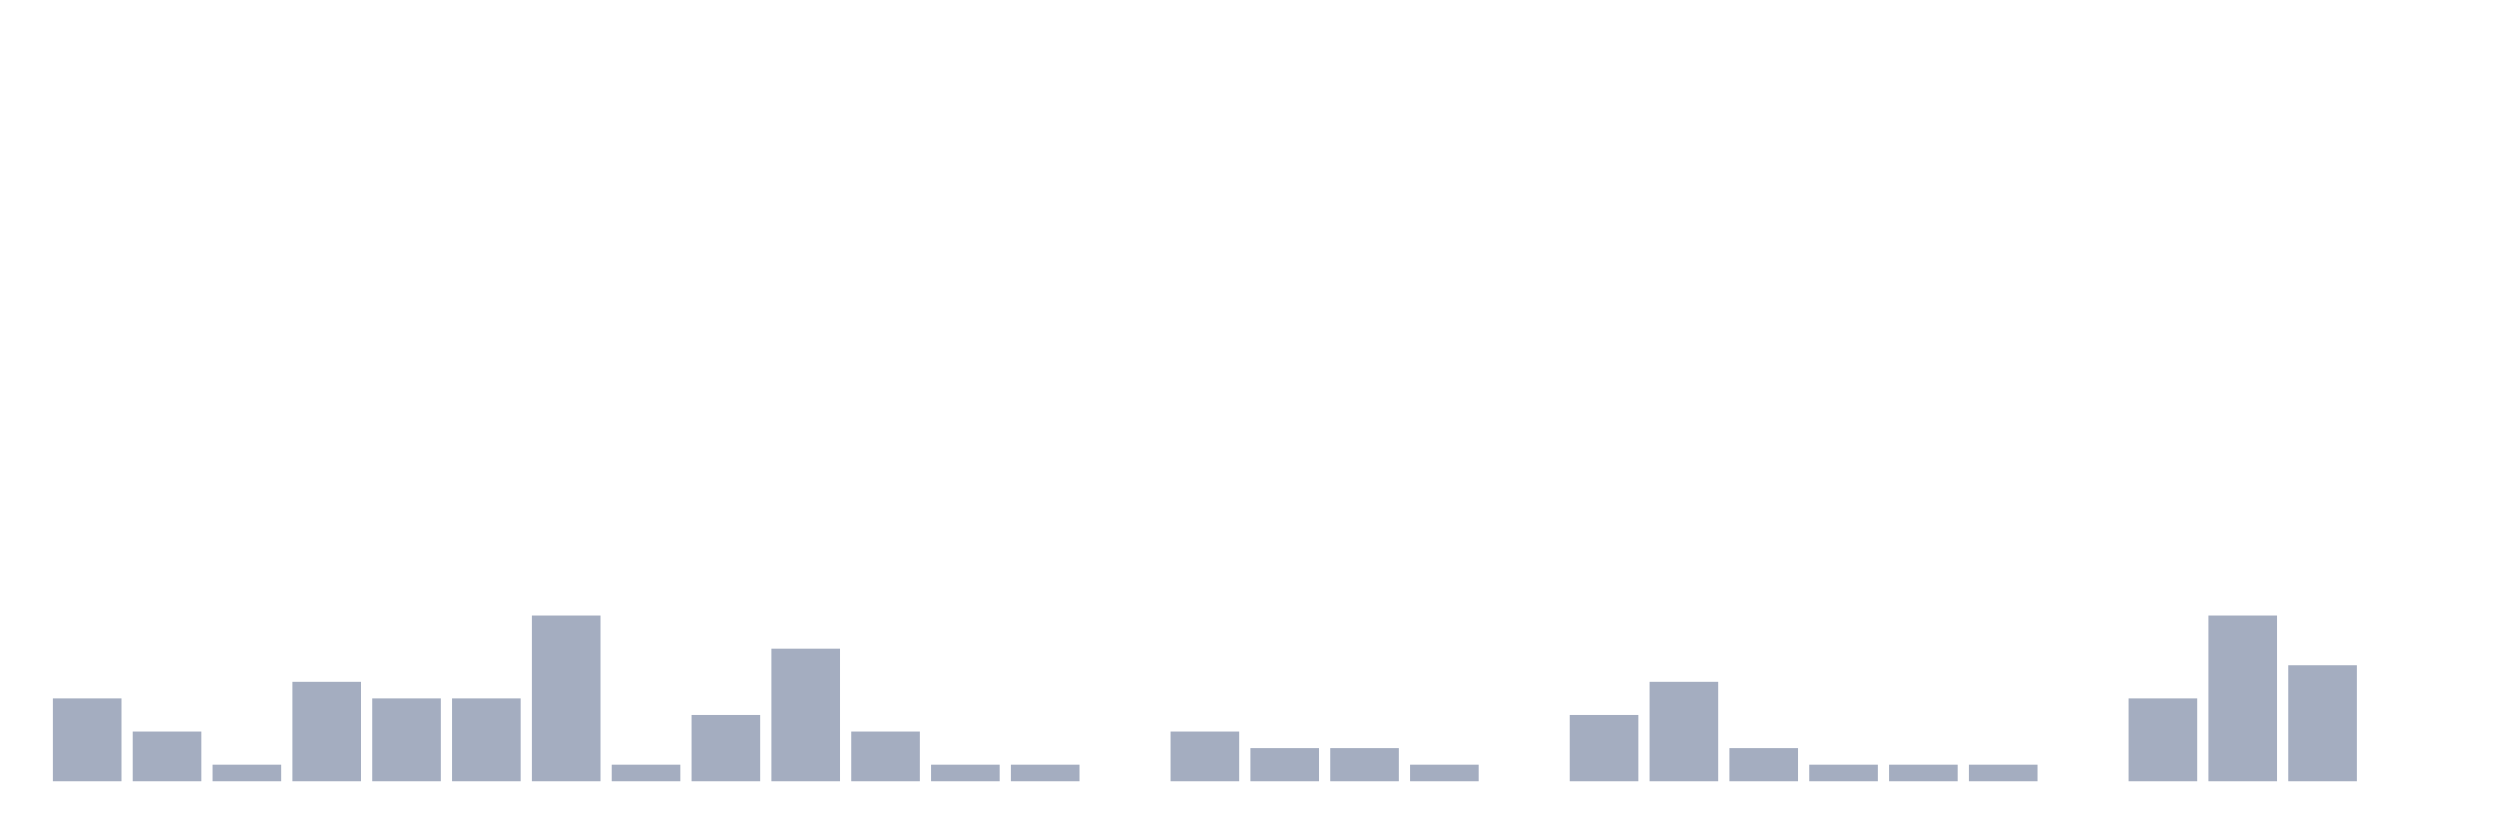
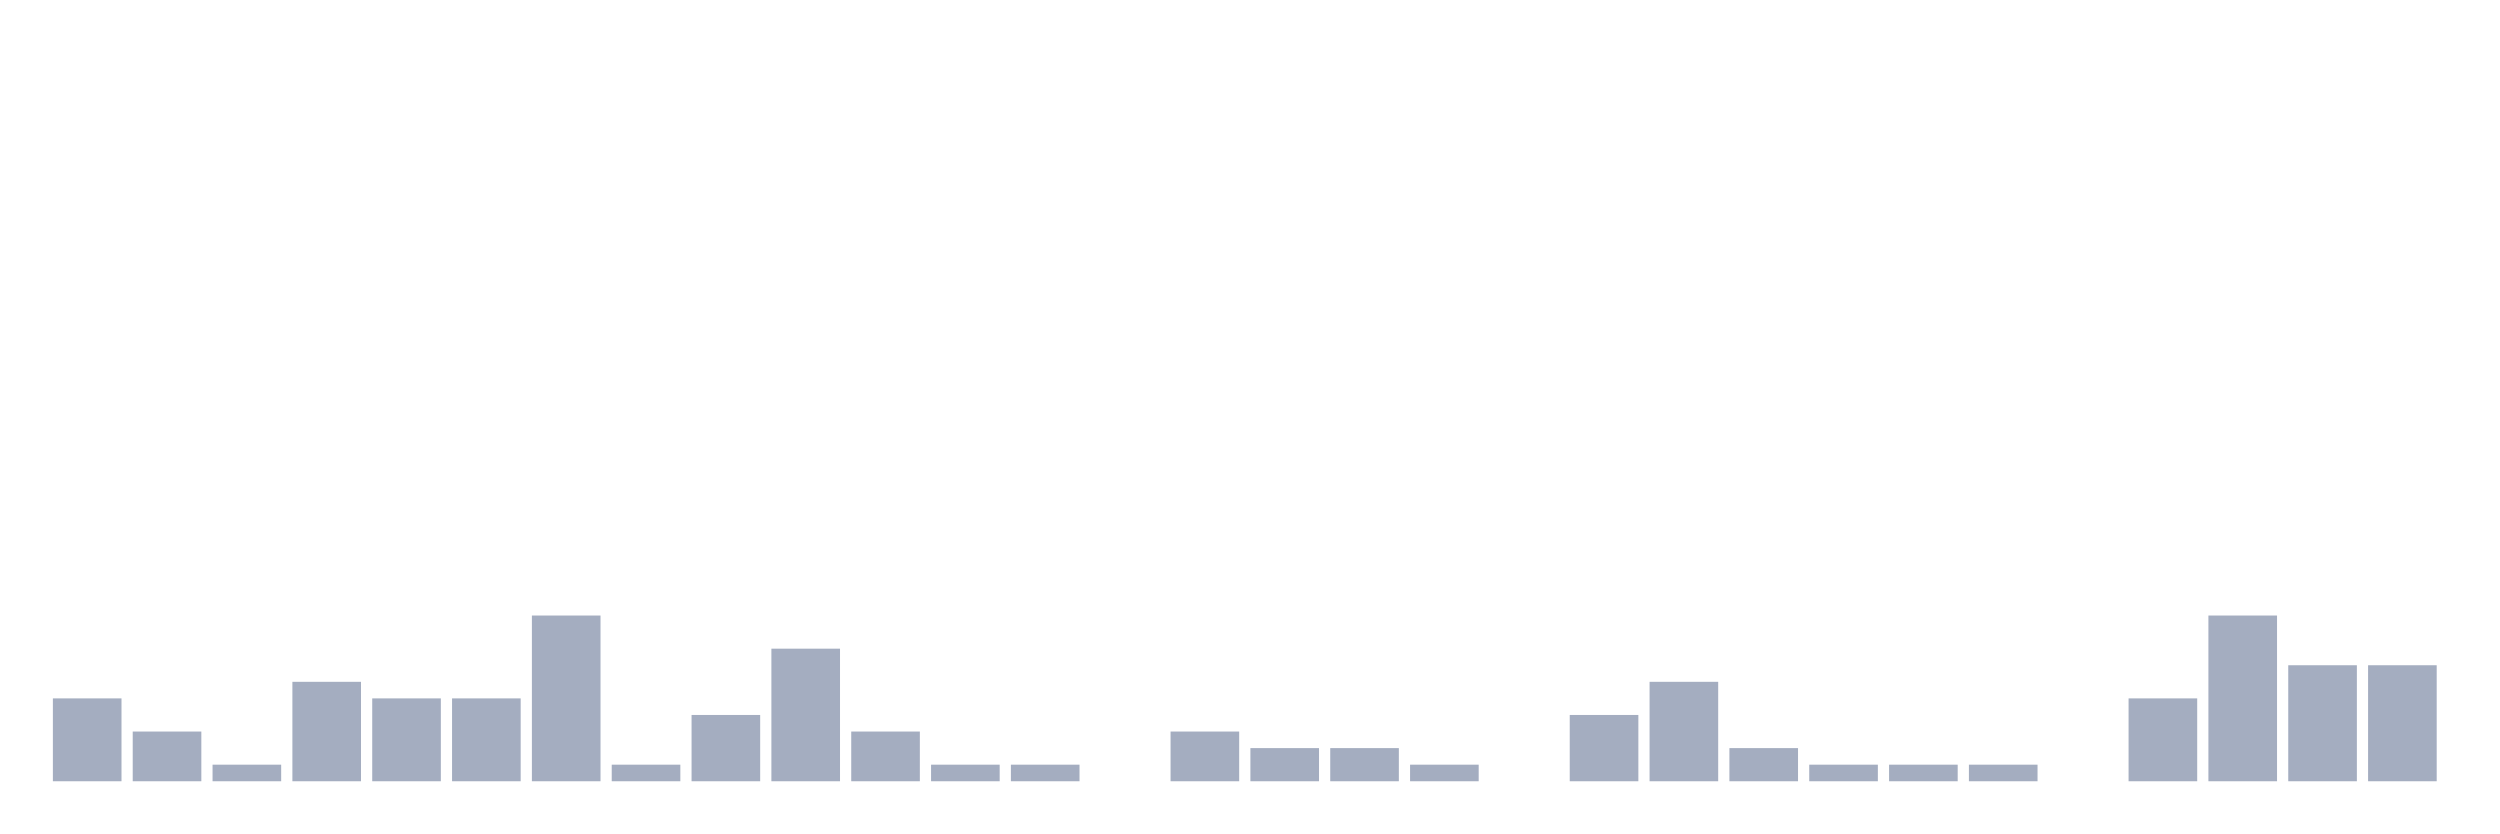
<svg xmlns="http://www.w3.org/2000/svg" viewBox="0 0 480 160">
  <g transform="translate(10,10)">
    <rect class="bar" x="0.153" width="13.175" y="124.091" height="15.909" fill="rgb(164,173,192)" />
    <rect class="bar" x="15.482" width="13.175" y="130.455" height="9.545" fill="rgb(164,173,192)" />
    <rect class="bar" x="30.81" width="13.175" y="136.818" height="3.182" fill="rgb(164,173,192)" />
    <rect class="bar" x="46.138" width="13.175" y="120.909" height="19.091" fill="rgb(164,173,192)" />
    <rect class="bar" x="61.466" width="13.175" y="124.091" height="15.909" fill="rgb(164,173,192)" />
    <rect class="bar" x="76.794" width="13.175" y="124.091" height="15.909" fill="rgb(164,173,192)" />
    <rect class="bar" x="92.123" width="13.175" y="108.182" height="31.818" fill="rgb(164,173,192)" />
    <rect class="bar" x="107.451" width="13.175" y="136.818" height="3.182" fill="rgb(164,173,192)" />
    <rect class="bar" x="122.779" width="13.175" y="127.273" height="12.727" fill="rgb(164,173,192)" />
    <rect class="bar" x="138.107" width="13.175" y="114.545" height="25.455" fill="rgb(164,173,192)" />
    <rect class="bar" x="153.436" width="13.175" y="130.455" height="9.545" fill="rgb(164,173,192)" />
    <rect class="bar" x="168.764" width="13.175" y="136.818" height="3.182" fill="rgb(164,173,192)" />
    <rect class="bar" x="184.092" width="13.175" y="136.818" height="3.182" fill="rgb(164,173,192)" />
    <rect class="bar" x="199.42" width="13.175" y="140" height="0" fill="rgb(164,173,192)" />
    <rect class="bar" x="214.748" width="13.175" y="130.455" height="9.545" fill="rgb(164,173,192)" />
    <rect class="bar" x="230.077" width="13.175" y="133.636" height="6.364" fill="rgb(164,173,192)" />
    <rect class="bar" x="245.405" width="13.175" y="133.636" height="6.364" fill="rgb(164,173,192)" />
    <rect class="bar" x="260.733" width="13.175" y="136.818" height="3.182" fill="rgb(164,173,192)" />
    <rect class="bar" x="276.061" width="13.175" y="140" height="0" fill="rgb(164,173,192)" />
    <rect class="bar" x="291.39" width="13.175" y="127.273" height="12.727" fill="rgb(164,173,192)" />
    <rect class="bar" x="306.718" width="13.175" y="120.909" height="19.091" fill="rgb(164,173,192)" />
    <rect class="bar" x="322.046" width="13.175" y="133.636" height="6.364" fill="rgb(164,173,192)" />
    <rect class="bar" x="337.374" width="13.175" y="136.818" height="3.182" fill="rgb(164,173,192)" />
    <rect class="bar" x="352.702" width="13.175" y="136.818" height="3.182" fill="rgb(164,173,192)" />
    <rect class="bar" x="368.031" width="13.175" y="136.818" height="3.182" fill="rgb(164,173,192)" />
    <rect class="bar" x="383.359" width="13.175" y="140" height="0" fill="rgb(164,173,192)" />
    <rect class="bar" x="398.687" width="13.175" y="124.091" height="15.909" fill="rgb(164,173,192)" />
    <rect class="bar" x="414.015" width="13.175" y="108.182" height="31.818" fill="rgb(164,173,192)" />
    <rect class="bar" x="429.344" width="13.175" y="117.727" height="22.273" fill="rgb(164,173,192)" />
-     <rect class="bar" x="444.672" width="13.175" y="140" height="0" fill="rgb(164,173,192)" />
+     <rect class="bar" x="444.672" width="13.175" y="117.727" height="22.273" fill="rgb(164,173,192)" />
  </g>
</svg>
